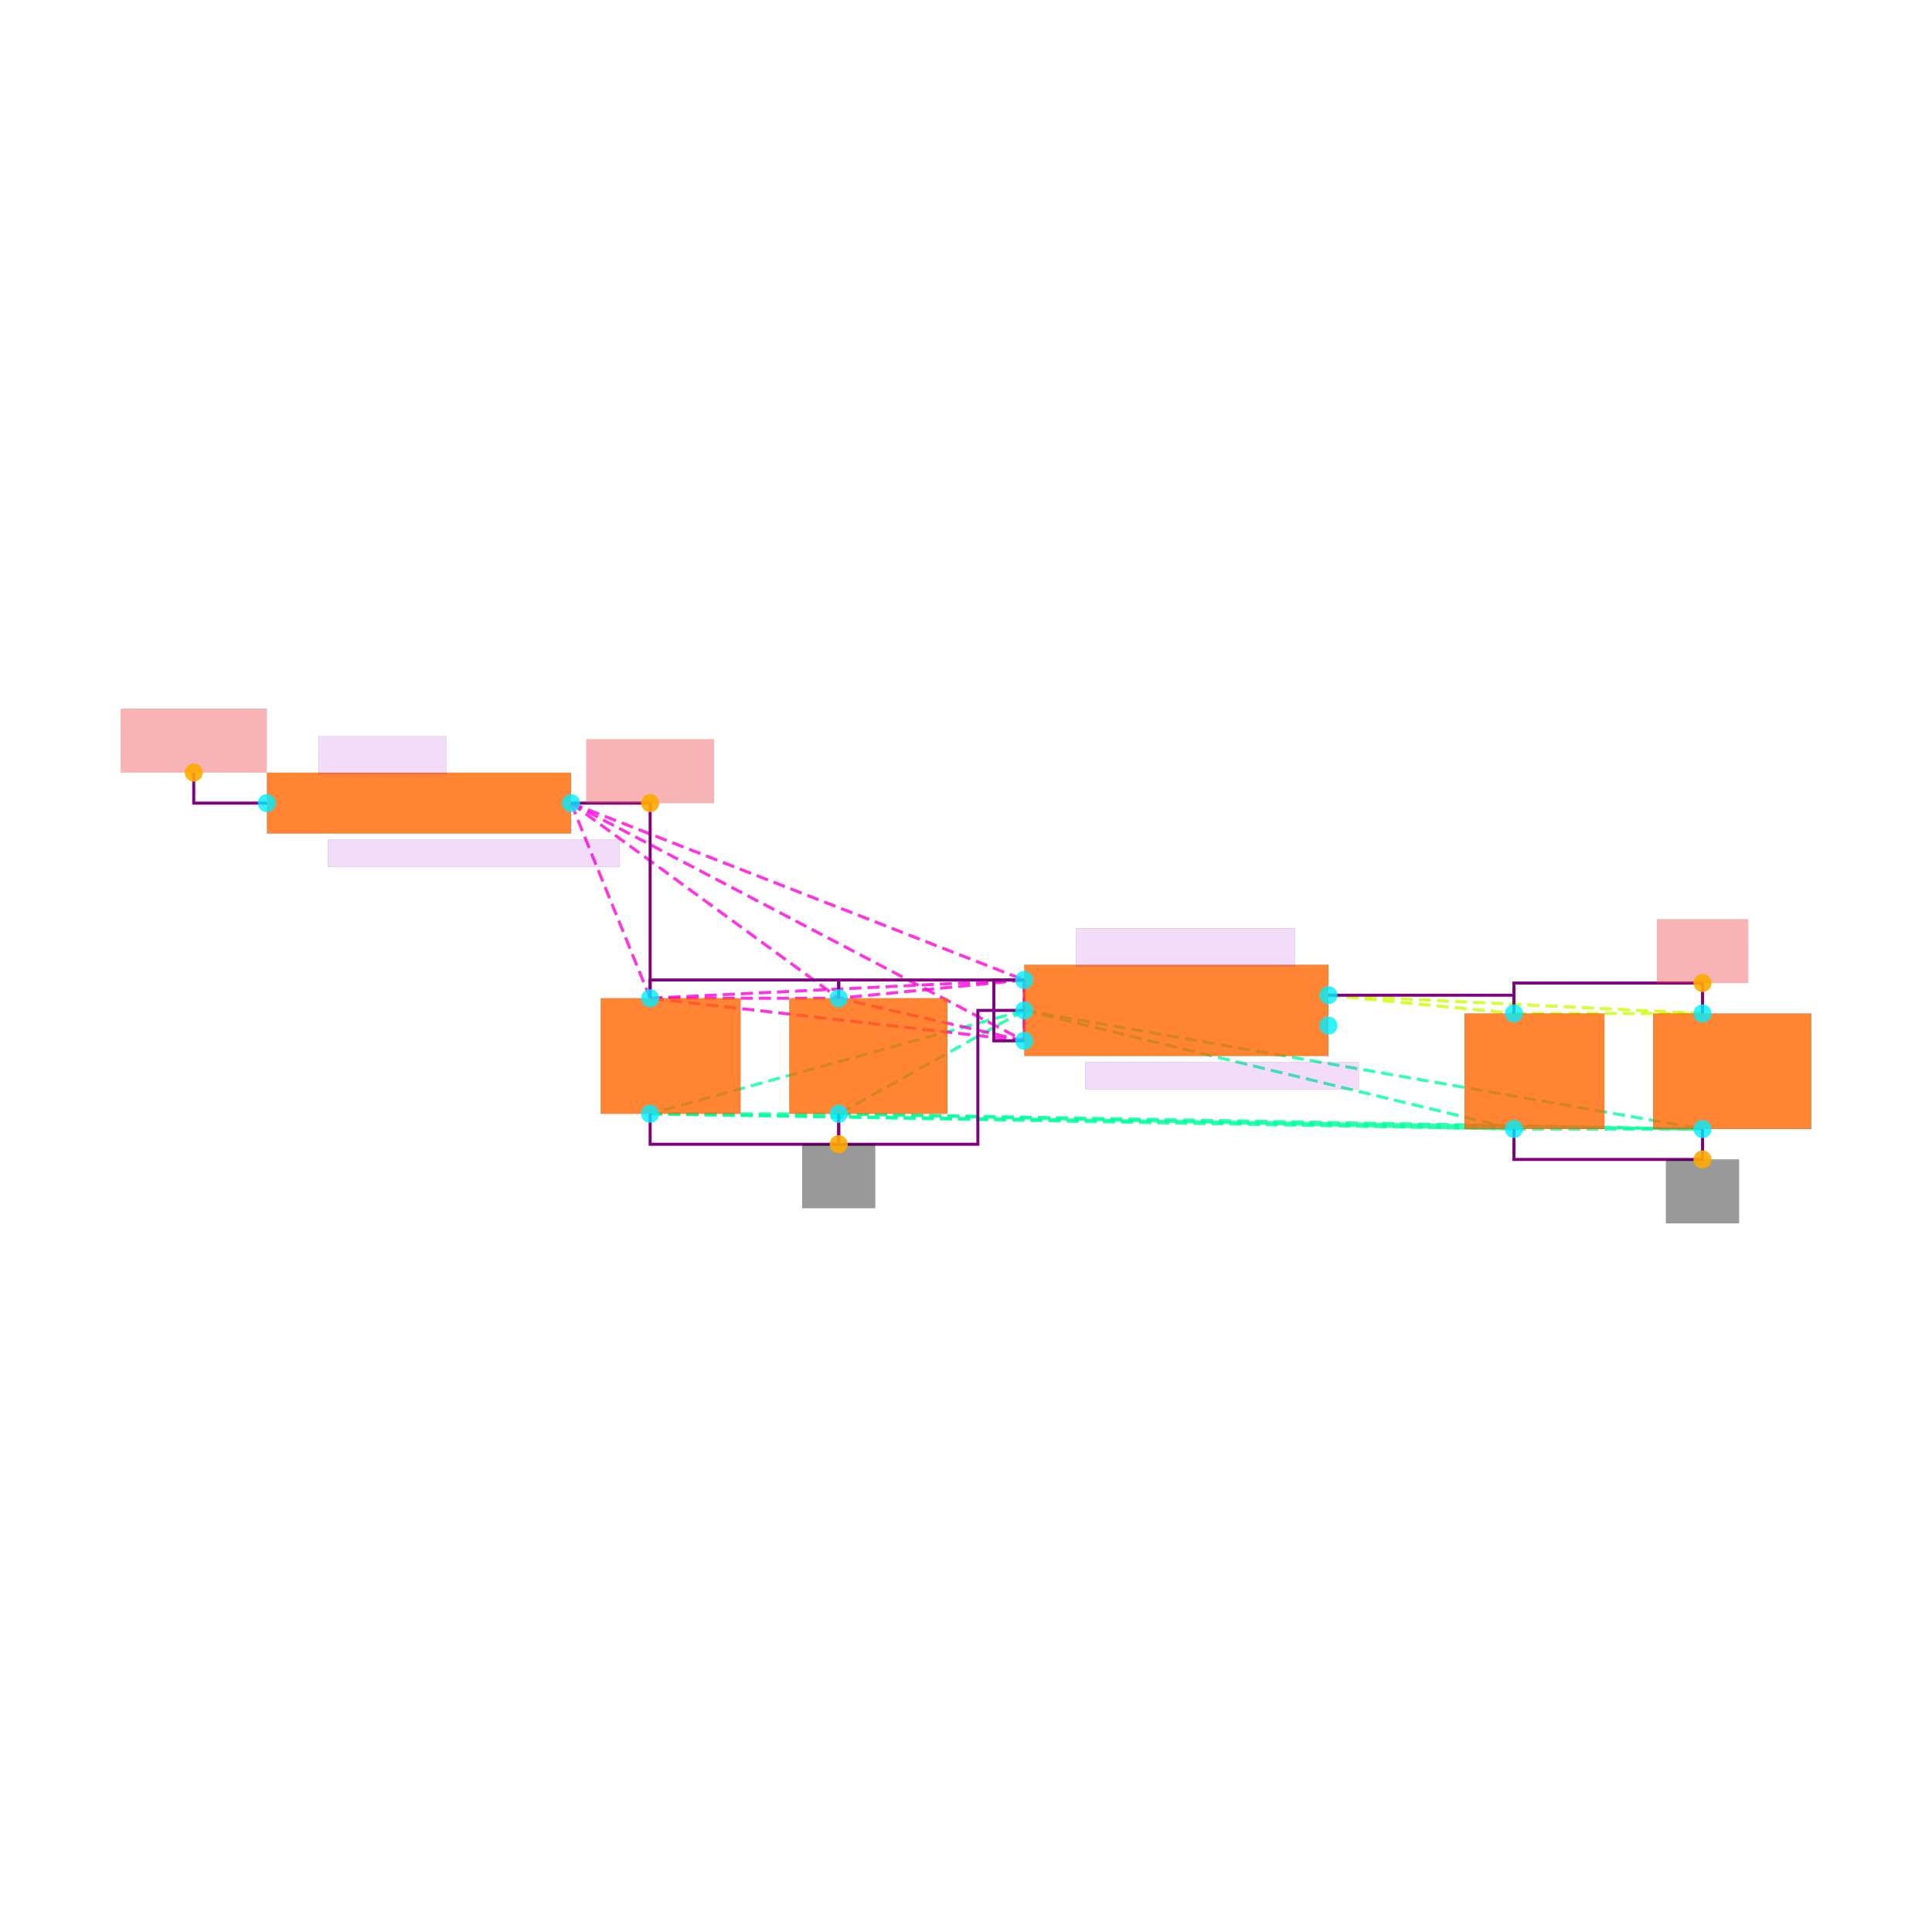
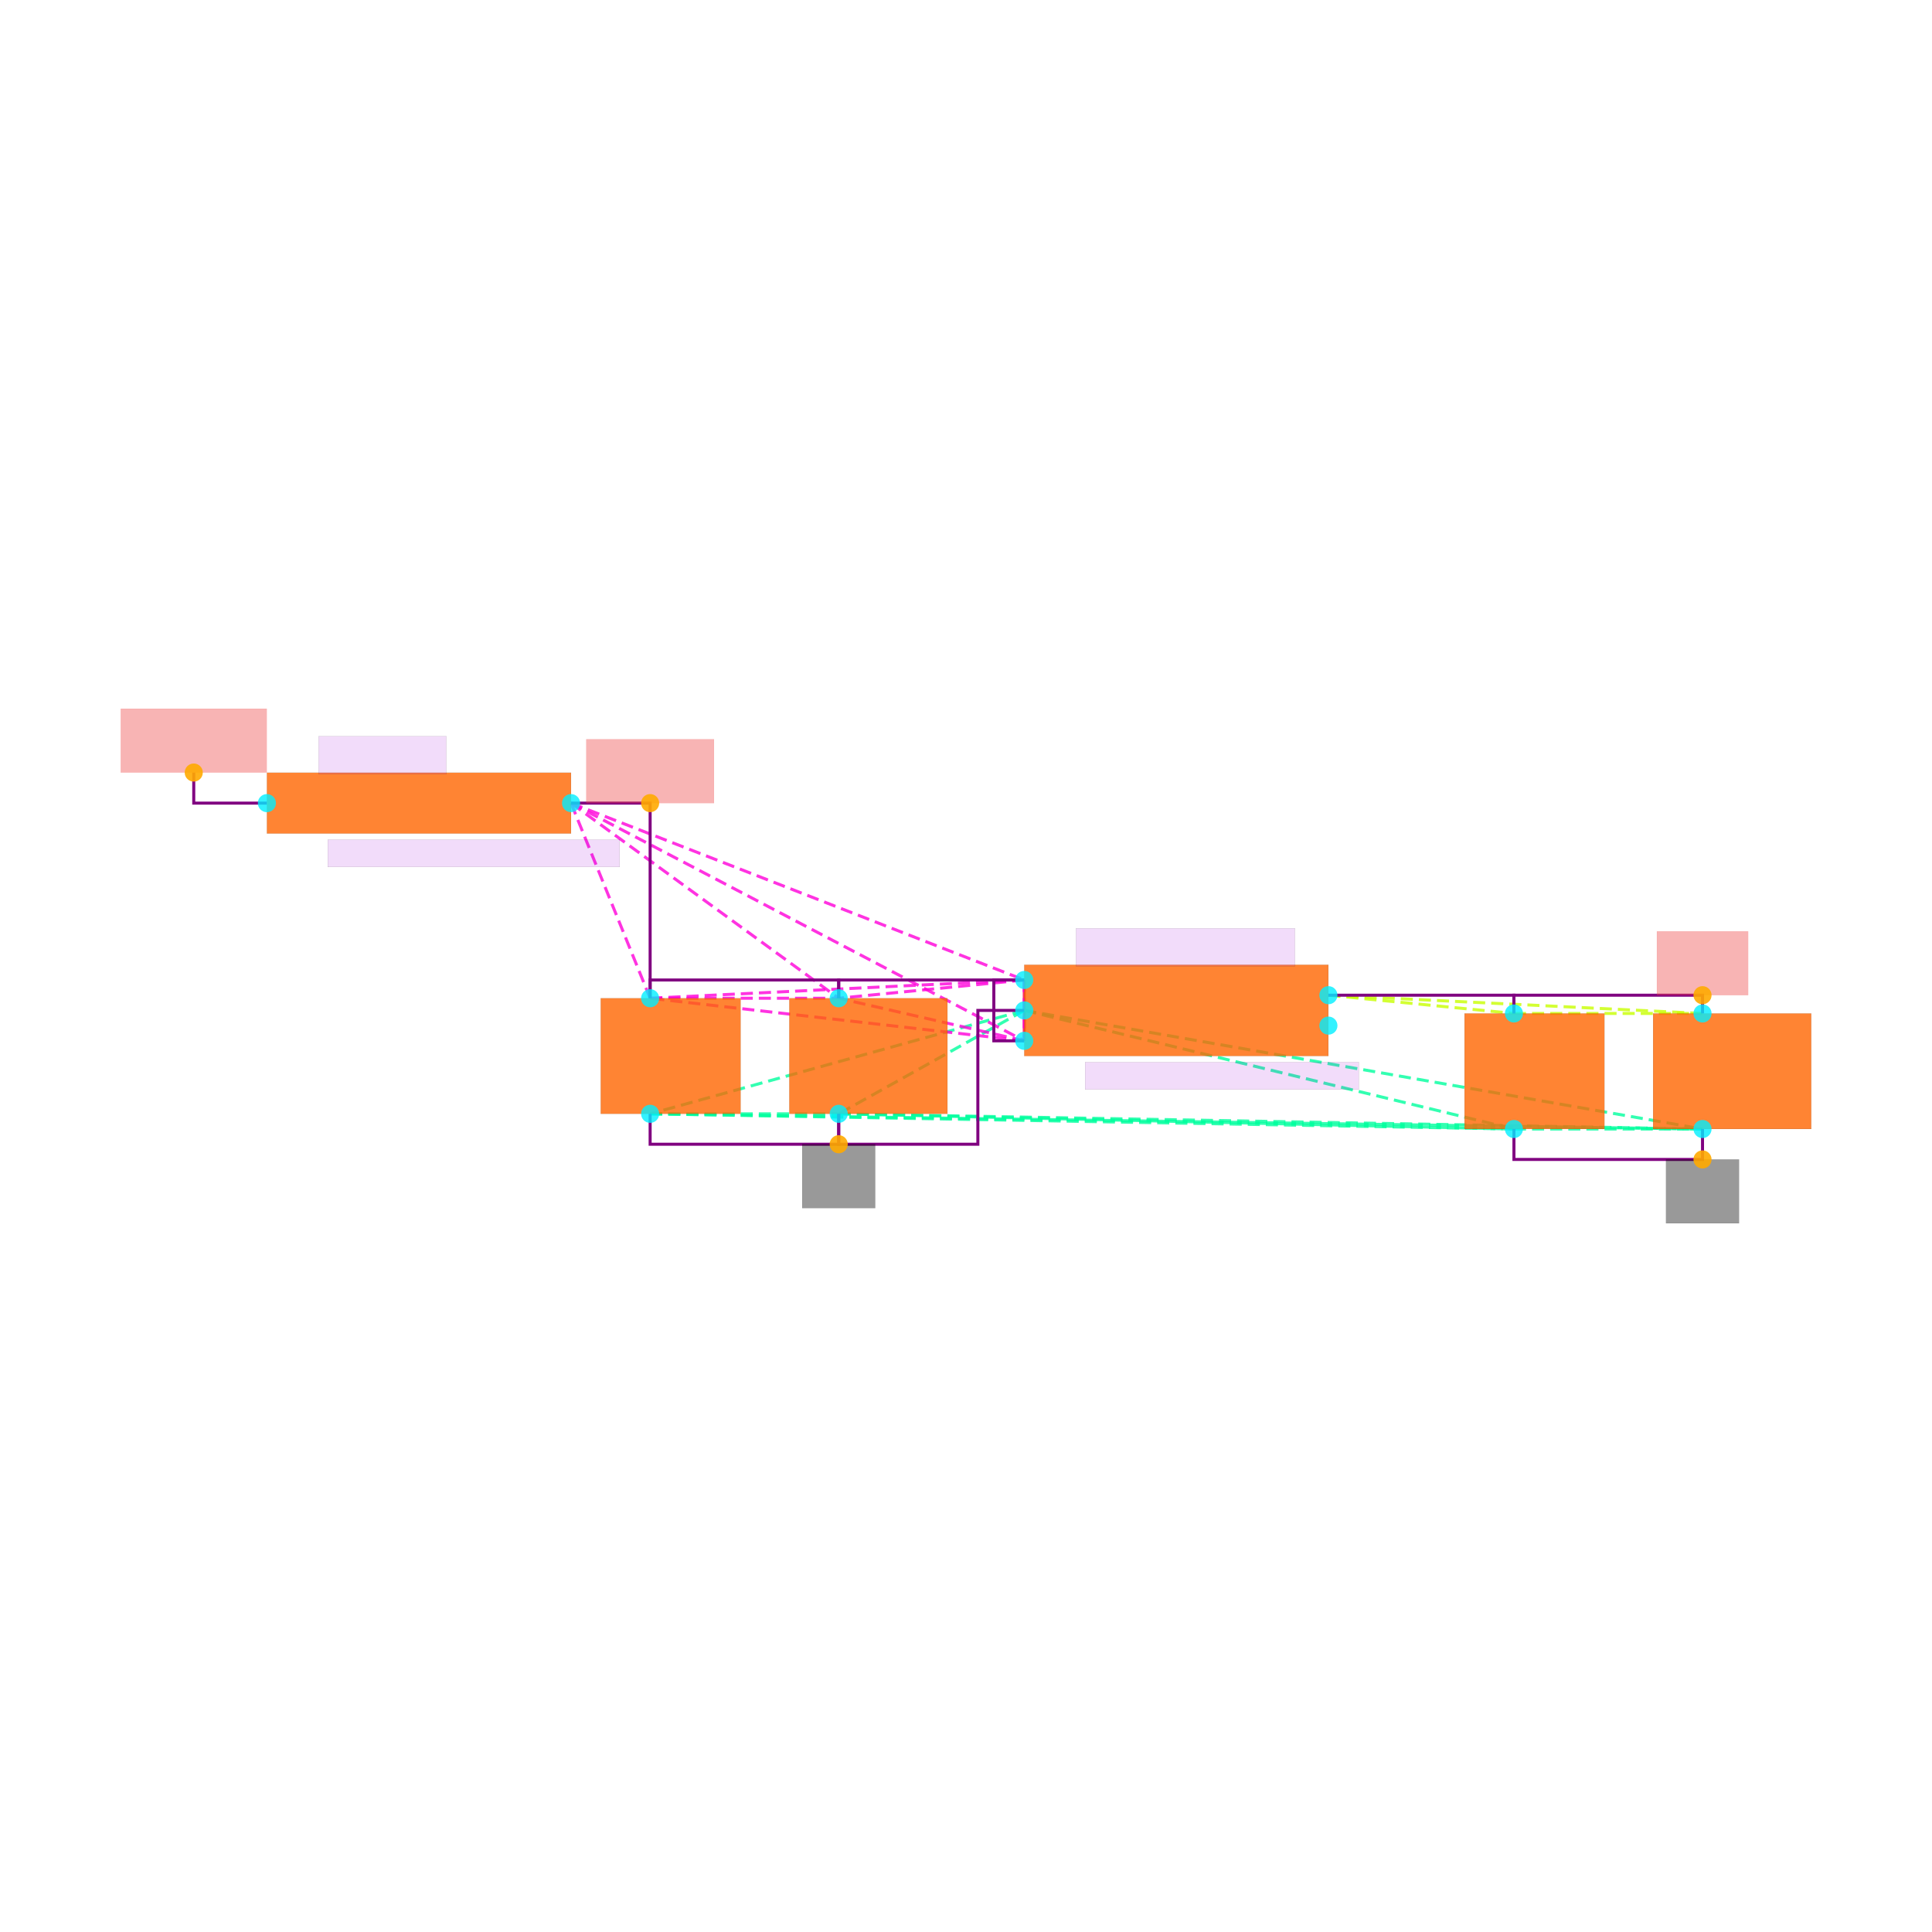
<svg xmlns="http://www.w3.org/2000/svg" width="640" height="640" viewBox="0 0 640 640">
  <rect width="100%" height="100%" fill="white" />
  <g>
    <polyline data-points="-1.6750000000000007,-5.593455349999998 -1.6750000000000007,-5.193455349999998" data-type="line" data-label="" points="339.295,344.786 339.295,324.635" fill="none" stroke="hsl(344, 100%, 50%, 0.8)" stroke-width="1px" />
  </g>
  <g>
    <polyline data-points="-1.6750000000000007,-5.393455349999998 -4.135000000000001,-6.073455349999998" data-type="line" data-label="" points="339.295,334.71 215.365,368.967" fill="none" stroke="hsl(157, 100%, 50%, 0.8)" stroke-width="1px" stroke-dasharray="4 2" />
  </g>
  <g>
    <polyline data-points="-1.6750000000000007,-5.393455349999998 -2.8950000000000005,-6.073455349999998" data-type="line" data-label="" points="339.295,334.71 277.834,368.967" fill="none" stroke="hsl(157, 100%, 50%, 0.8)" stroke-width="1px" stroke-dasharray="4 2" />
  </g>
  <g>
    <polyline data-points="-1.6750000000000007,-5.393455349999998 1.544999999999999,-6.1734553499999985" data-type="line" data-label="" points="339.295,334.71 501.511,374.005" fill="none" stroke="hsl(157, 100%, 50%, 0.8)" stroke-width="1px" stroke-dasharray="4 2" />
  </g>
  <g>
    <polyline data-points="-1.6750000000000007,-5.393455349999998 2.7849999999999993,-6.1734553499999985" data-type="line" data-label="" points="339.295,334.71 563.98,374.005" fill="none" stroke="hsl(157, 100%, 50%, 0.8)" stroke-width="1px" stroke-dasharray="4 2" />
  </g>
  <g>
    <polyline data-points="-4.135000000000001,-6.073455349999998 -2.8950000000000005,-6.073455349999998" data-type="line" data-label="" points="215.365,368.967 277.834,368.967" fill="none" stroke="hsl(157, 100%, 50%, 0.8)" stroke-width="1px" stroke-dasharray="4 2" />
  </g>
  <g>
    <polyline data-points="-4.135000000000001,-6.073455349999998 1.544999999999999,-6.1734553499999985" data-type="line" data-label="" points="215.365,368.967 501.511,374.005" fill="none" stroke="hsl(157, 100%, 50%, 0.8)" stroke-width="1px" stroke-dasharray="4 2" />
  </g>
  <g>
    <polyline data-points="-4.135000000000001,-6.073455349999998 2.7849999999999993,-6.1734553499999985" data-type="line" data-label="" points="215.365,368.967 563.98,374.005" fill="none" stroke="hsl(157, 100%, 50%, 0.8)" stroke-width="1px" stroke-dasharray="4 2" />
  </g>
  <g>
    <polyline data-points="-2.8950000000000005,-6.073455349999998 1.544999999999999,-6.1734553499999985" data-type="line" data-label="" points="277.834,368.967 501.511,374.005" fill="none" stroke="hsl(157, 100%, 50%, 0.8)" stroke-width="1px" stroke-dasharray="4 2" />
  </g>
  <g>
    <polyline data-points="-2.8950000000000005,-6.073455349999998 2.7849999999999993,-6.1734553499999985" data-type="line" data-label="" points="277.834,368.967 563.98,374.005" fill="none" stroke="hsl(157, 100%, 50%, 0.8)" stroke-width="1px" stroke-dasharray="4 2" />
  </g>
  <g>
    <polyline data-points="1.544999999999999,-6.1734553499999985 2.7849999999999993,-6.1734553499999985" data-type="line" data-label="" points="501.511,374.005 563.98,374.005" fill="none" stroke="hsl(157, 100%, 50%, 0.8)" stroke-width="1px" stroke-dasharray="4 2" />
  </g>
  <g>
    <polyline data-points="-4.655000000000001,-4.030455349999999 -1.6750000000000007,-5.193455349999998" data-type="line" data-label="" points="189.169,266.045 339.295,324.635" fill="none" stroke="hsl(309, 100%, 50%, 0.8)" stroke-width="1px" stroke-dasharray="4 2" />
  </g>
  <g>
    <polyline data-points="-4.655000000000001,-4.030455349999999 -1.6750000000000007,-5.593455349999998" data-type="line" data-label="" points="189.169,266.045 339.295,344.786" fill="none" stroke="hsl(309, 100%, 50%, 0.8)" stroke-width="1px" stroke-dasharray="4 2" />
  </g>
  <g>
    <polyline data-points="-4.655000000000001,-4.030455349999999 -4.135000000000001,-5.313455349999998" data-type="line" data-label="" points="189.169,266.045 215.365,330.68" fill="none" stroke="hsl(309, 100%, 50%, 0.8)" stroke-width="1px" stroke-dasharray="4 2" />
  </g>
  <g>
    <polyline data-points="-4.655000000000001,-4.030455349999999 -2.8950000000000005,-5.313455349999998" data-type="line" data-label="" points="189.169,266.045 277.834,330.68" fill="none" stroke="hsl(309, 100%, 50%, 0.8)" stroke-width="1px" stroke-dasharray="4 2" />
  </g>
  <g>
    <polyline data-points="-1.6750000000000007,-5.193455349999998 -1.6750000000000007,-5.593455349999998" data-type="line" data-label="" points="339.295,324.635 339.295,344.786" fill="none" stroke="hsl(309, 100%, 50%, 0.8)" stroke-width="1px" stroke-dasharray="4 2" />
  </g>
  <g>
    <polyline data-points="-1.6750000000000007,-5.193455349999998 -4.135000000000001,-5.313455349999998" data-type="line" data-label="" points="339.295,324.635 215.365,330.68" fill="none" stroke="hsl(309, 100%, 50%, 0.8)" stroke-width="1px" stroke-dasharray="4 2" />
  </g>
  <g>
    <polyline data-points="-1.6750000000000007,-5.193455349999998 -2.8950000000000005,-5.313455349999998" data-type="line" data-label="" points="339.295,324.635 277.834,330.68" fill="none" stroke="hsl(309, 100%, 50%, 0.8)" stroke-width="1px" stroke-dasharray="4 2" />
  </g>
  <g>
    <polyline data-points="-1.6750000000000007,-5.593455349999998 -4.135000000000001,-5.313455349999998" data-type="line" data-label="" points="339.295,344.786 215.365,330.68" fill="none" stroke="hsl(309, 100%, 50%, 0.8)" stroke-width="1px" stroke-dasharray="4 2" />
  </g>
  <g>
    <polyline data-points="-1.6750000000000007,-5.593455349999998 -2.8950000000000005,-5.313455349999998" data-type="line" data-label="" points="339.295,344.786 277.834,330.68" fill="none" stroke="hsl(309, 100%, 50%, 0.8)" stroke-width="1px" stroke-dasharray="4 2" />
  </g>
  <g>
    <polyline data-points="-4.135000000000001,-5.313455349999998 -2.8950000000000005,-5.313455349999998" data-type="line" data-label="" points="215.365,330.68 277.834,330.68" fill="none" stroke="hsl(309, 100%, 50%, 0.8)" stroke-width="1px" stroke-dasharray="4 2" />
  </g>
  <g>
    <polyline data-points="0.3249999999999993,-5.293455349999999 1.544999999999999,-5.413455349999999" data-type="line" data-label="" points="440.05,329.673 501.511,335.718" fill="none" stroke="hsl(73, 100%, 50%, 0.8)" stroke-width="1px" stroke-dasharray="4 2" />
  </g>
  <g>
    <polyline data-points="0.3249999999999993,-5.293455349999999 2.7849999999999993,-5.413455349999999" data-type="line" data-label="" points="440.05,329.673 563.98,335.718" fill="none" stroke="hsl(73, 100%, 50%, 0.8)" stroke-width="1px" stroke-dasharray="4 2" />
  </g>
  <g>
    <polyline data-points="1.544999999999999,-5.413455349999999 2.7849999999999993,-5.413455349999999" data-type="line" data-label="" points="501.511,335.718 563.98,335.718" fill="none" stroke="hsl(73, 100%, 50%, 0.8)" stroke-width="1px" stroke-dasharray="4 2" />
  </g>
  <g>
    <polyline data-points="-4.135000000000001,-5.313455349999998 -4.135000000000001,-4.030455349999999 -4.655000000000001,-4.030455349999999" data-type="line" data-label="" points="215.365,330.68 215.365,266.045 189.169,266.045" fill="none" stroke="purple" stroke-width="1px" />
  </g>
  <g>
    <polyline data-points="-2.8950000000000005,-5.313455349999998 -2.8950000000000005,-5.193455349999998 -4.135000000000001,-5.193455349999998 -4.135000000000001,-5.313455349999998" data-type="line" data-label="" points="277.834,330.68 277.834,324.635 215.365,324.635 215.365,330.68" fill="none" stroke="purple" stroke-width="1px" />
  </g>
  <g>
    <polyline data-points="-1.6750000000000007,-5.193455349999998 -2.8950000000000005,-5.193455349999998 -2.8950000000000005,-5.313455349999998" data-type="line" data-label="" points="339.295,324.635 277.834,324.635 277.834,330.68" fill="none" stroke="purple" stroke-width="1px" />
  </g>
  <g>
    <polyline data-points="-1.6750000000000007,-5.593455349999998 -1.8750000000000007,-5.593455349999998 -1.8750000000000007,-5.193455349999998 -1.6750000000000007,-5.193455349999998" data-type="line" data-label="" points="339.295,344.786 329.219,344.786 329.219,324.635 339.295,324.635" fill="none" stroke="purple" stroke-width="1px" />
  </g>
  <g>
    <polyline data-points="-2.8950000000000005,-6.073455349999998 -2.8950000000000005,-6.273455349999998 -1.9799999999999998,-6.273455349999998 -1.9799999999999998,-5.393455349999998 -1.6750000000000007,-5.393455349999998" data-type="line" data-label="" points="277.834,368.967 277.834,379.043 323.929,379.043 323.929,334.71 339.295,334.71" fill="none" stroke="purple" stroke-width="1px" />
  </g>
  <g>
    <polyline data-points="-4.135000000000001,-6.073455349999998 -4.135000000000001,-6.273455349999998 -2.8950000000000005,-6.273455349999998 -2.8950000000000005,-6.073455349999998" data-type="line" data-label="" points="215.365,368.967 215.365,379.043 277.834,379.043 277.834,368.967" fill="none" stroke="purple" stroke-width="1px" />
  </g>
  <g>
    <polyline data-points="2.7849999999999993,-6.1734553499999985 2.7849999999999993,-6.373455349999999 1.544999999999999,-6.373455349999999 1.544999999999999,-6.1734553499999985" data-type="line" data-label="" points="563.98,374.005 563.98,384.081 501.511,384.081 501.511,374.005" fill="none" stroke="purple" stroke-width="1px" />
  </g>
  <g>
    <polyline data-points="1.544999999999999,-5.413455349999999 1.544999999999999,-5.293455349999999 0.3249999999999993,-5.293455349999999" data-type="line" data-label="" points="501.511,335.718 501.511,329.673 440.05,329.673" fill="none" stroke="purple" stroke-width="1px" />
  </g>
  <g>
-     <polyline data-points="2.7849999999999993,-5.413455349999999 2.7849999999999993,-5.2134553499999985 1.544999999999999,-5.2134553499999985 1.544999999999999,-5.413455349999999" data-type="line" data-label="" points="563.98,335.718 563.98,325.642 501.511,325.642 501.511,335.718" fill="none" stroke="purple" stroke-width="1px" />
+     <polyline data-points="2.7849999999999993,-5.413455349999999 2.7849999999999993,-5.293455349999999 1.544999999999999,-5.293455349999999 1.544999999999999,-5.413455349999999" data-type="line" data-label="" points="563.98,335.718 563.98,329.673 501.511,329.673 501.511,335.718" fill="none" stroke="purple" stroke-width="1px" />
  </g>
  <g>
    <polyline data-points="-6.655000000000001,-4.030455349999999 -7.136000000000002,-4.030455349999999 -7.136000000000002,-3.829455349999998" data-type="line" data-label="" points="88.413,266.045 64.181,266.045 64.181,255.919" fill="none" stroke="purple" stroke-width="1px" />
  </g>
  <g>
    <rect data-type="rect" data-label="schematic_component_3" data-x="-5.655000000000001" data-y="-4.030455349999999" x="88.413" y="255.97" width="100.756" height="20.151" fill="hsl(24, 100%, 50%, 0.8)" stroke="black" stroke-width="0.02" />
  </g>
  <g>
    <rect data-type="rect" data-label="schematic_component_4" data-x="-0.6750000000000007" data-y="-5.393455349999998" x="339.295" y="319.597" width="100.756" height="30.227" fill="hsl(24, 100%, 50%, 0.8)" stroke="black" stroke-width="0.02" />
  </g>
  <g>
    <rect data-type="rect" data-label="schematic_component_5" data-x="-4.000000000000001" data-y="-5.693455349999998" x="198.992" y="330.68" width="46.348" height="38.287" fill="hsl(24, 100%, 50%, 0.8)" stroke="black" stroke-width="0.02" />
  </g>
  <g>
    <rect data-type="rect" data-label="schematic_component_6" data-x="-2.7" data-y="-5.693455349999998" x="261.461" y="330.68" width="52.393" height="38.287" fill="hsl(24, 100%, 50%, 0.8)" stroke="black" stroke-width="0.02" />
  </g>
  <g>
    <rect data-type="rect" data-label="schematic_component_7" data-x="1.6799999999999988" data-y="-5.793455349999999" x="485.139" y="335.718" width="46.348" height="38.287" fill="hsl(24, 100%, 50%, 0.8)" stroke="black" stroke-width="0.02" />
  </g>
  <g>
    <rect data-type="rect" data-label="schematic_component_8" data-x="2.9799999999999995" data-y="-5.793455349999999" x="547.607" y="335.718" width="52.393" height="38.287" fill="hsl(24, 100%, 50%, 0.8)" stroke="black" stroke-width="0.02" />
  </g>
  <g>
    <rect data-type="rect" data-label="BSMD1206_200_12V" data-x="-5.295000000000001" data-y="-4.360455349999999" x="108.564" y="278.136" width="96.725" height="9.068" fill="rgba(160, 0, 220, 0.14)" stroke="black" stroke-width="0.02" />
  </g>
  <g>
    <rect data-type="rect" data-label="2A PTC" data-x="-5.895000000000001" data-y="-3.7154553499999983" x="105.542" y="243.879" width="42.317" height="12.594" fill="rgba(160, 0, 220, 0.14)" stroke="black" stroke-width="0.02" />
  </g>
  <g>
    <rect data-type="rect" data-label="AP2112K_3_3TRG1" data-x="-0.3750000000000009" data-y="-5.823455349999998" x="359.446" y="351.839" width="90.68" height="9.068" fill="rgba(160, 0, 220, 0.14)" stroke="black" stroke-width="0.02" />
  </g>
  <g>
    <rect data-type="rect" data-label="AP2112K-3.3" data-x="-0.6150000000000009" data-y="-4.978455349999999" x="356.423" y="307.506" width="72.544" height="12.594" fill="rgba(160, 0, 220, 0.14)" stroke="black" stroke-width="0.02" />
  </g>
  <g>
    <rect data-type="rect" data-label="netId: VBUS_5V globalConnNetId: connectivity_net2" data-x="-7.136000000000002" data-y="-3.619455349999998" x="40" y="234.761" width="48.363" height="21.159" fill="#ef444466" stroke="#ef4444" stroke-width="0.02" />
  </g>
  <g>
    <rect data-type="rect" data-label="netId: V5_SYS globalConnNetId: connectivity_net0" data-x="-4.135000000000001" data-y="-3.8204553499999987" x="194.207" y="244.887" width="42.317" height="21.159" fill="#ef444466" stroke="#ef4444" stroke-width="0.02" />
  </g>
  <g>
    <rect data-type="rect" data-label="netId: GND globalConnNetId: connectivity_net1" data-x="-2.8950000000000005" data-y="-6.483455349999998" x="265.743" y="379.043" width="24.181" height="21.159" fill="#00000066" stroke="#000000" stroke-width="0.02" />
  </g>
  <g>
    <rect data-type="rect" data-label="netId: GND globalConnNetId: connectivity_net1" data-x="2.7849999999999993" data-y="-6.583455349999999" x="551.889" y="384.081" width="24.181" height="21.159" fill="#00000066" stroke="#000000" stroke-width="0.02" />
  </g>
  <g>
-     <rect data-type="rect" data-label="netId: V3_3 globalConnNetId: connectivity_net3" data-x="2.7849999999999993" data-y="-5.0034553499999985" x="548.866" y="304.484" width="30.227" height="21.159" fill="#ef444466" stroke="#ef4444" stroke-width="0.02" />
+     <rect data-type="rect" data-label="netId: V3_3 globalConnNetId: connectivity_net3" data-x="2.7849999999999993" data-y="-5.083455349999999" x="548.866" y="308.514" width="30.227" height="21.159" fill="#ef444466" stroke="#ef4444" stroke-width="0.02" />
  </g>
  <g>
    <circle data-type="point" data-label="schematic_port_20 x-" data-x="-6.655000000000001" data-y="-4.030455349999999" cx="88.413" cy="266.045" r="3" fill="hsl(184, 100%, 50%, 0.8)" />
  </g>
  <g>
    <circle data-type="point" data-label="schematic_port_21 x+" data-x="-4.655000000000001" data-y="-4.030455349999999" cx="189.169" cy="266.045" r="3" fill="hsl(184, 100%, 50%, 0.8)" />
  </g>
  <g>
    <circle data-type="point" data-label="schematic_port_22 x-" data-x="-1.6750000000000007" data-y="-5.193455349999998" cx="339.295" cy="324.635" r="3" fill="hsl(184, 100%, 50%, 0.8)" />
  </g>
  <g>
    <circle data-type="point" data-label="schematic_port_23 x-" data-x="-1.6750000000000007" data-y="-5.393455349999998" cx="339.295" cy="334.71" r="3" fill="hsl(184, 100%, 50%, 0.8)" />
  </g>
  <g>
    <circle data-type="point" data-label="schematic_port_24 x-" data-x="-1.6750000000000007" data-y="-5.593455349999998" cx="339.295" cy="344.786" r="3" fill="hsl(184, 100%, 50%, 0.8)" />
  </g>
  <g>
    <circle data-type="point" data-label="schematic_port_25 x+" data-x="0.3249999999999993" data-y="-5.493455349999998" cx="440.05" cy="339.748" r="3" fill="hsl(184, 100%, 50%, 0.8)" />
  </g>
  <g>
    <circle data-type="point" data-label="schematic_port_26 x+" data-x="0.3249999999999993" data-y="-5.293455349999999" cx="440.05" cy="329.673" r="3" fill="hsl(184, 100%, 50%, 0.8)" />
  </g>
  <g>
    <circle data-type="point" data-label="schematic_port_27 y+" data-x="-4.135000000000001" data-y="-5.313455349999998" cx="215.365" cy="330.68" r="3" fill="hsl(184, 100%, 50%, 0.8)" />
  </g>
  <g>
    <circle data-type="point" data-label="schematic_port_28 y-" data-x="-4.135000000000001" data-y="-6.073455349999998" cx="215.365" cy="368.967" r="3" fill="hsl(184, 100%, 50%, 0.8)" />
  </g>
  <g>
    <circle data-type="point" data-label="schematic_port_29 y+" data-x="-2.8950000000000005" data-y="-5.313455349999998" cx="277.834" cy="330.68" r="3" fill="hsl(184, 100%, 50%, 0.8)" />
  </g>
  <g>
    <circle data-type="point" data-label="schematic_port_30 y-" data-x="-2.8950000000000005" data-y="-6.073455349999998" cx="277.834" cy="368.967" r="3" fill="hsl(184, 100%, 50%, 0.8)" />
  </g>
  <g>
    <circle data-type="point" data-label="schematic_port_31 y+" data-x="1.544999999999999" data-y="-5.413455349999999" cx="501.511" cy="335.718" r="3" fill="hsl(184, 100%, 50%, 0.8)" />
  </g>
  <g>
    <circle data-type="point" data-label="schematic_port_32 y-" data-x="1.544999999999999" data-y="-6.1734553499999985" cx="501.511" cy="374.005" r="3" fill="hsl(184, 100%, 50%, 0.8)" />
  </g>
  <g>
    <circle data-type="point" data-label="schematic_port_33 y+" data-x="2.7849999999999993" data-y="-5.413455349999999" cx="563.98" cy="335.718" r="3" fill="hsl(184, 100%, 50%, 0.8)" />
  </g>
  <g>
    <circle data-type="point" data-label="schematic_port_34 y-" data-x="2.7849999999999993" data-y="-6.1734553499999985" cx="563.98" cy="374.005" r="3" fill="hsl(184, 100%, 50%, 0.8)" />
  </g>
  <g>
    <circle data-type="point" data-label="anchorPoint orientation: y+" data-x="-7.136000000000002" data-y="-3.829455349999998" cx="64.181" cy="255.919" r="3" fill="hsl(40, 100%, 50%, 0.9)" />
  </g>
  <g>
    <circle data-type="point" data-label="anchorPoint orientation: y+" data-x="-4.135000000000001" data-y="-4.030455349999999" cx="215.365" cy="266.045" r="3" fill="hsl(40, 100%, 50%, 0.9)" />
  </g>
  <g>
    <circle data-type="point" data-label="anchorPoint orientation: y-" data-x="-2.8950000000000005" data-y="-6.273455349999998" cx="277.834" cy="379.043" r="3" fill="hsl(40, 100%, 50%, 0.9)" />
  </g>
  <g>
    <circle data-type="point" data-label="anchorPoint orientation: y-" data-x="2.7849999999999993" data-y="-6.373455349999999" cx="563.98" cy="384.081" r="3" fill="hsl(40, 100%, 50%, 0.9)" />
  </g>
  <g>
-     <circle data-type="point" data-label="anchorPoint orientation: y+" data-x="2.7849999999999993" data-y="-5.2134553499999985" cx="563.98" cy="325.642" r="3" fill="hsl(40, 100%, 50%, 0.9)" />
+     <circle data-type="point" data-label="anchorPoint orientation: y+" data-x="2.7849999999999993" data-y="-5.293455349999999" cx="563.98" cy="329.673" r="3" fill="hsl(40, 100%, 50%, 0.9)" />
  </g>
  <g id="crosshair" style="display: none">
    <line id="crosshair-h" y1="0" y2="640" stroke="#666" stroke-width="0.5" />
    <line id="crosshair-v" x1="0" x2="640" stroke="#666" stroke-width="0.5" />
    <text id="coordinates" font-family="monospace" font-size="12" fill="#666" />
  </g>
</svg>
